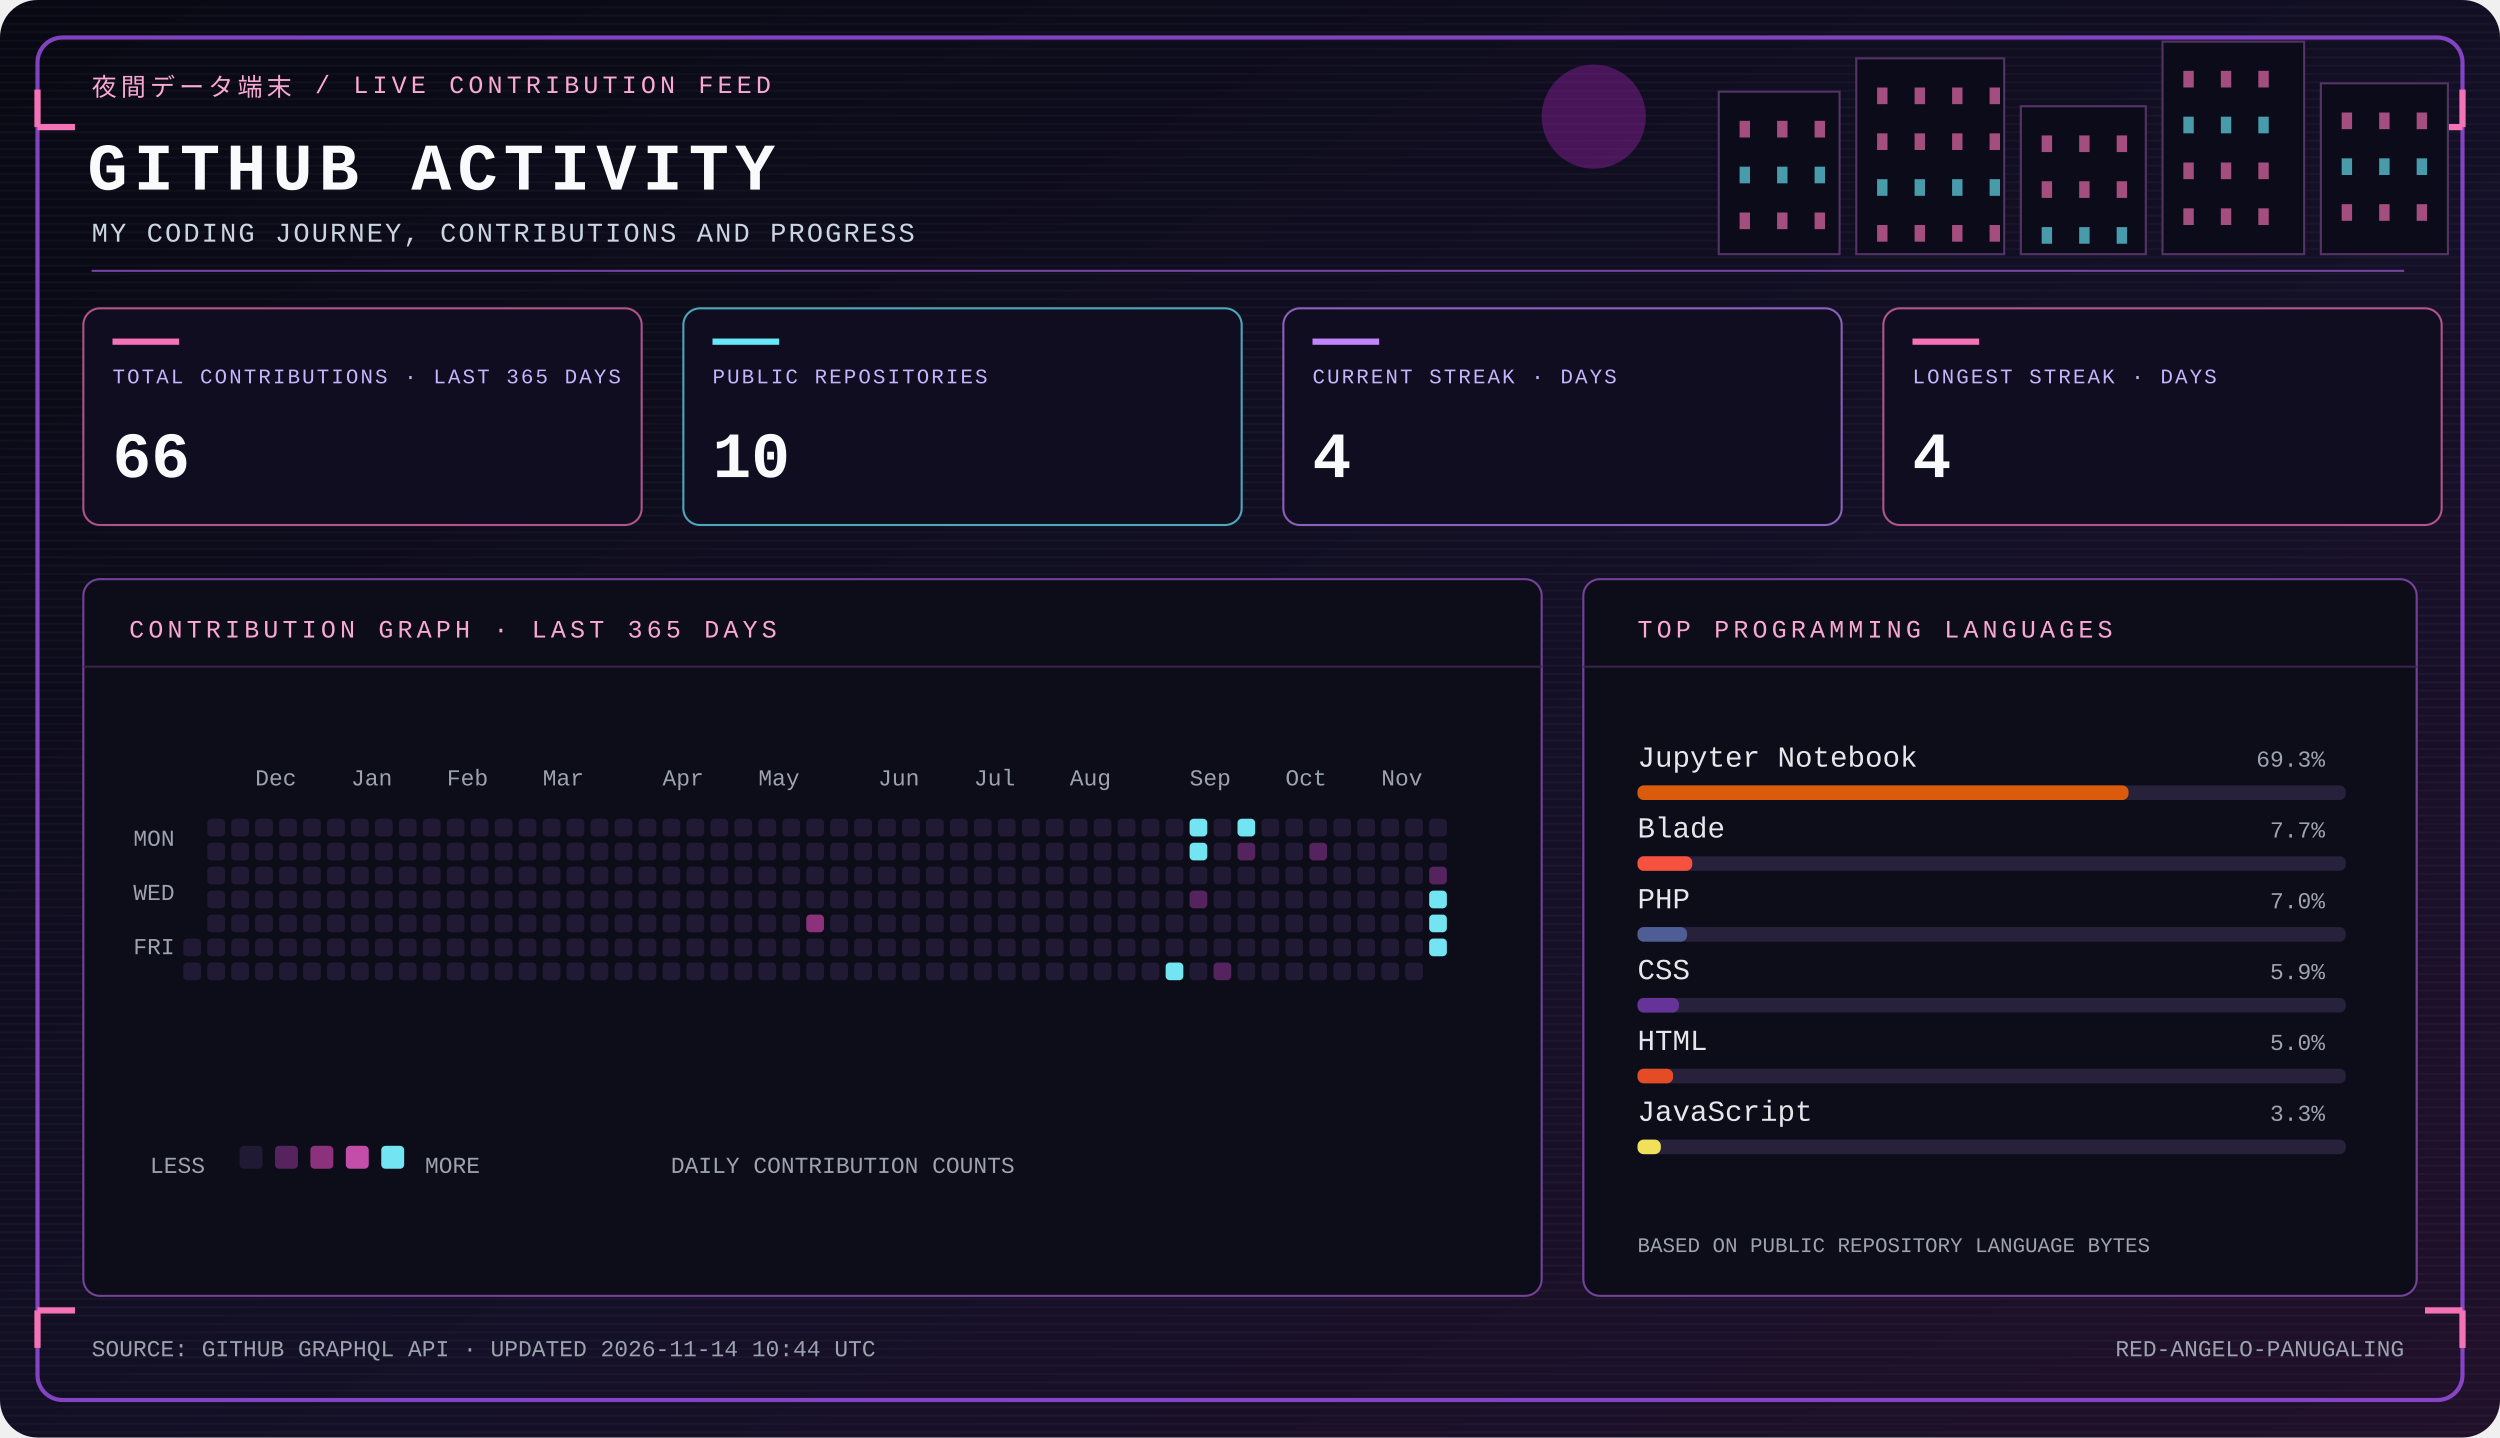
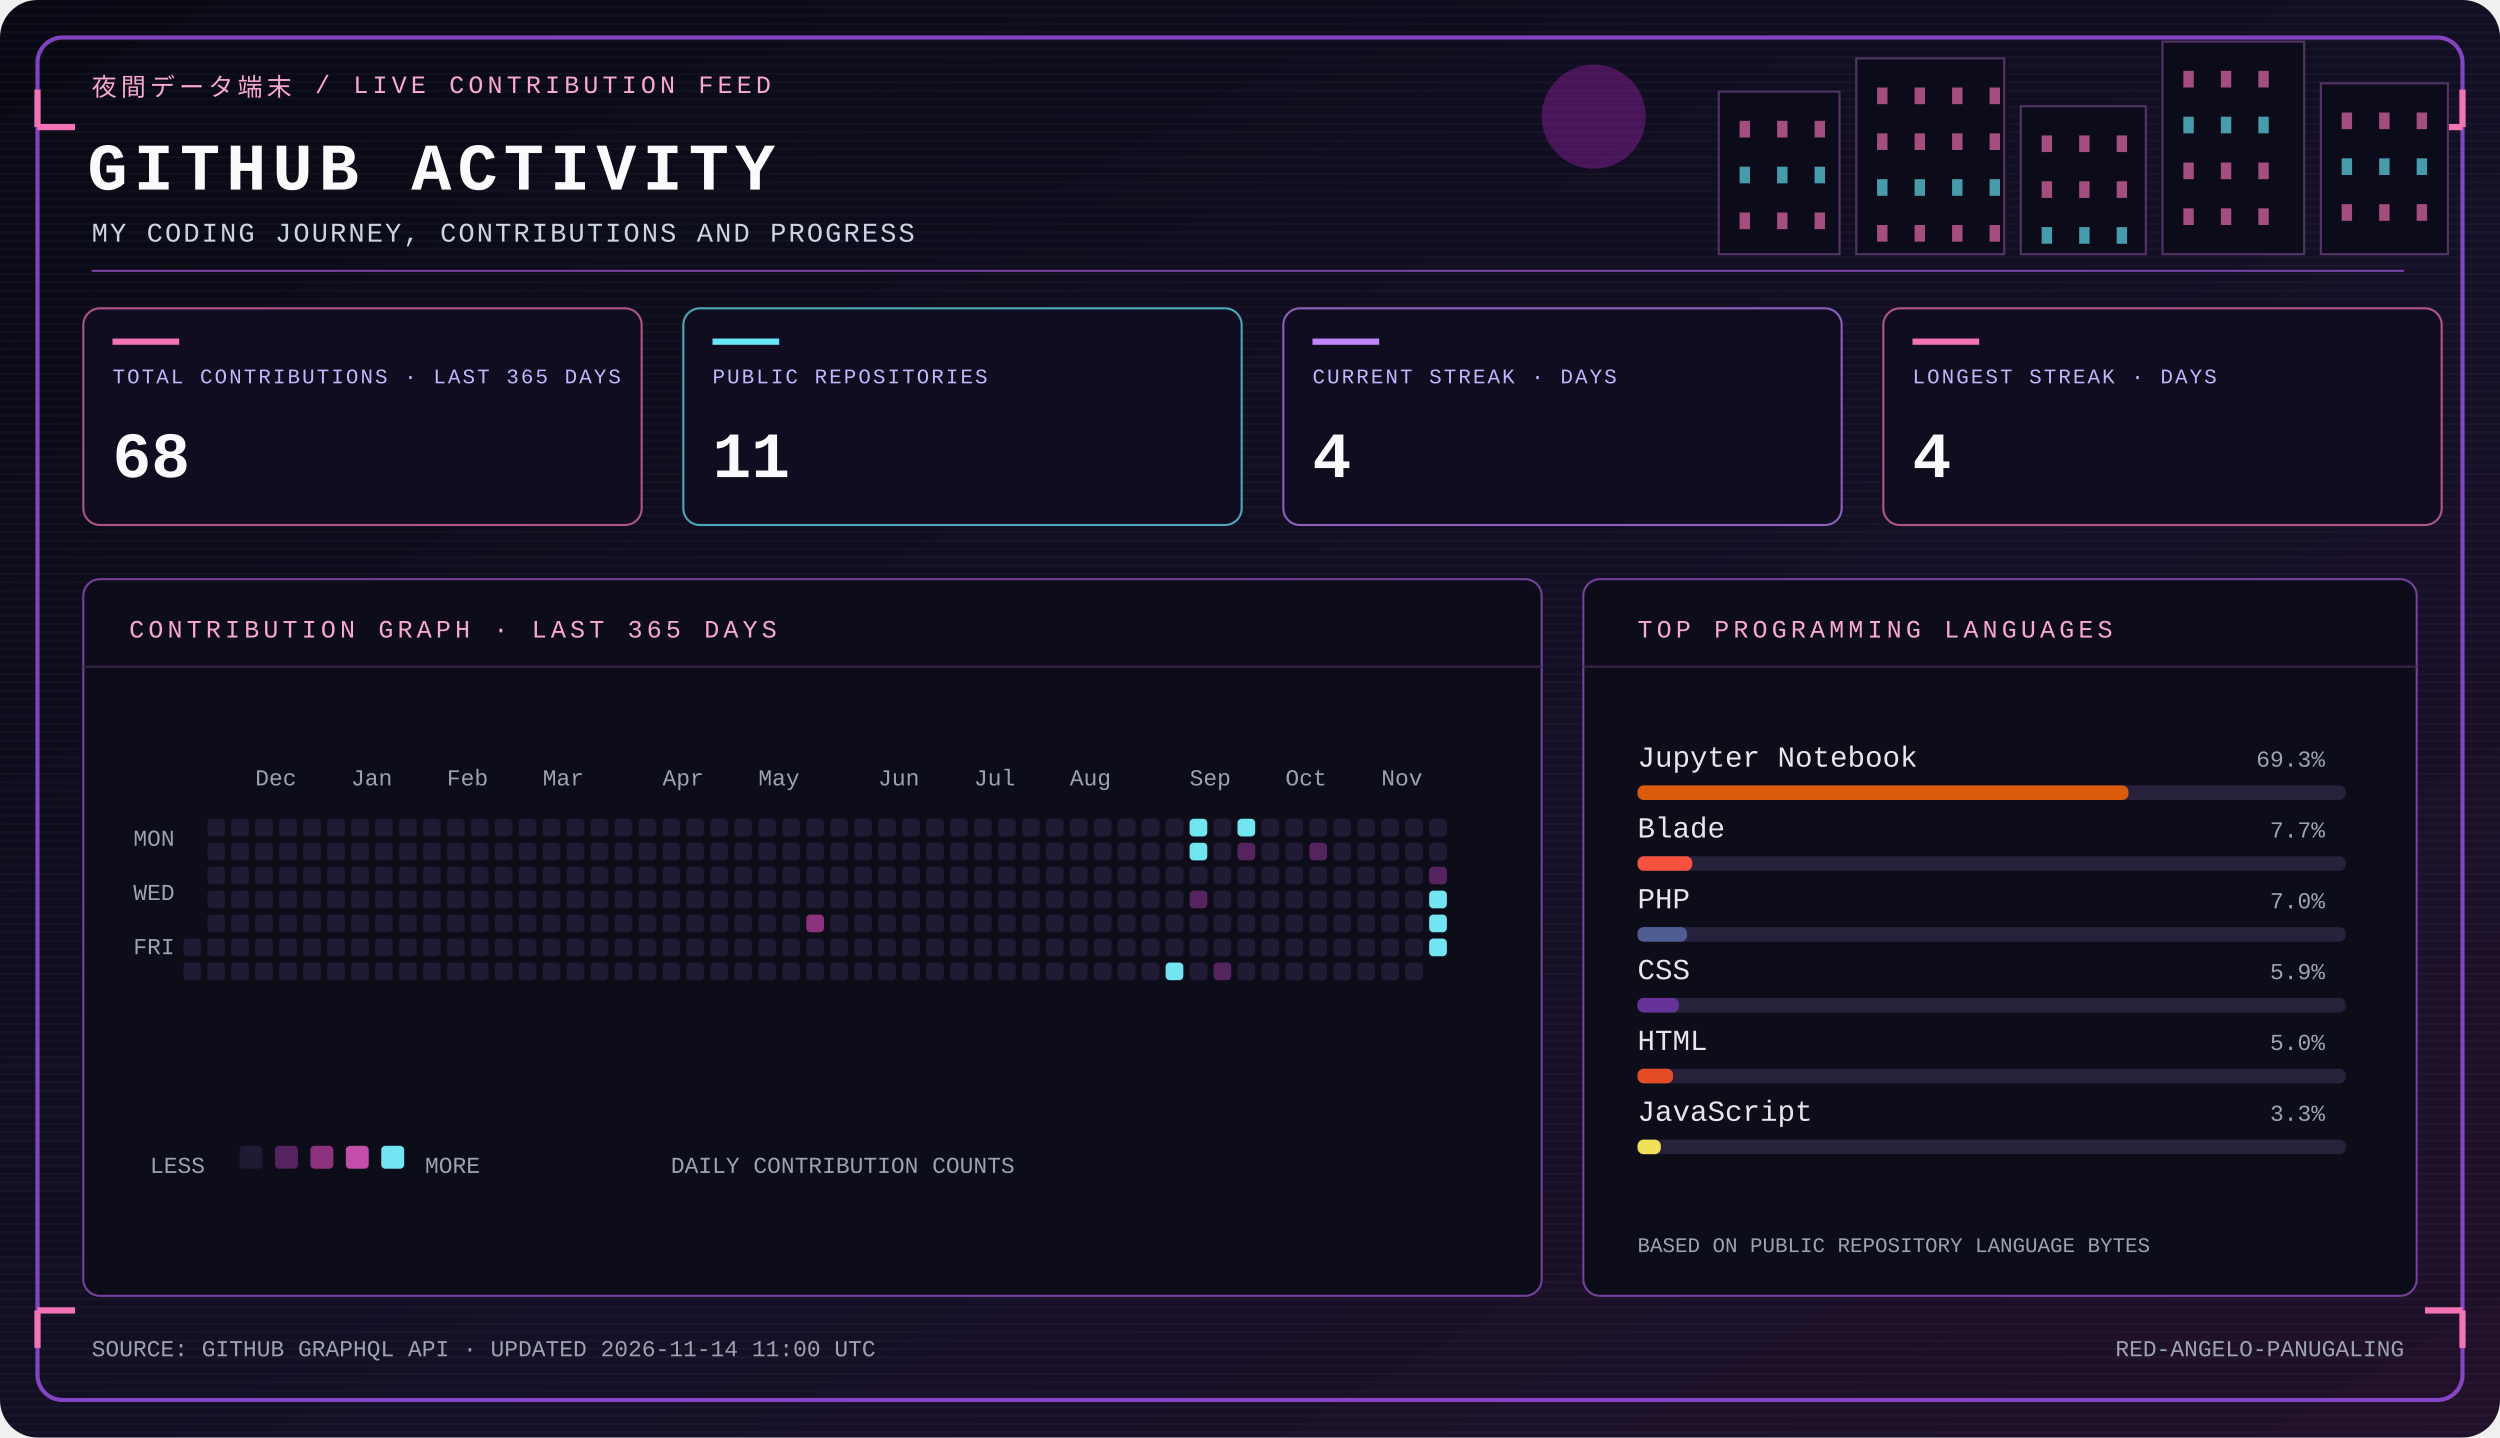
<svg xmlns="http://www.w3.org/2000/svg" width="1200" height="690" viewBox="0 0 1200 690" role="img" aria-labelledby="panel-title panel-desc">
  <defs>
    <linearGradient id="bg" x1="0" y1="0" x2="1" y2="1">
      <stop stop-color="#080913" />
      <stop offset=".58" stop-color="#141027" />
      <stop offset="1" stop-color="#21102a" />
    </linearGradient>
    <pattern id="scanlines" width="4" height="4" patternUnits="userSpaceOnUse">
      <path d="M0 3.5h4" stroke="#fff" stroke-opacity=".025" />
    </pattern>
  </defs>
  <rect width="1200" height="690" rx="18" fill="url(#bg)" />
  <rect width="1200" height="690" rx="18" fill="url(#scanlines)" />
  <rect x="18" y="18" width="1164" height="654" rx="12" fill="none" stroke="#a855f7" stroke-opacity=".75" stroke-width="2" />
  <path d="M18 61h18M18 61V43m1164 18h-18m18 0V43M18 629h18m-18 0v18m1164-18h-18m18 0v18" stroke="#f472b6" stroke-width="3" />
  <circle cx="765" cy="56" r="25" fill="#c026d3" opacity=".32" />
  <rect x="825" y="44" width="58" height="78" fill="#0b0b19" stroke="#543366" />
  <rect x="835" y="58" width="5" height="8" fill="#f472b6" opacity=".65" />
  <rect x="835" y="80" width="5" height="8" fill="#67e8f9" opacity=".65" />
  <rect x="835" y="102" width="5" height="8" fill="#f472b6" opacity=".65" />
  <rect x="853" y="58" width="5" height="8" fill="#f472b6" opacity=".65" />
  <rect x="853" y="80" width="5" height="8" fill="#67e8f9" opacity=".65" />
  <rect x="853" y="102" width="5" height="8" fill="#f472b6" opacity=".65" />
  <rect x="871" y="58" width="5" height="8" fill="#f472b6" opacity=".65" />
  <rect x="871" y="80" width="5" height="8" fill="#67e8f9" opacity=".65" />
  <rect x="871" y="102" width="5" height="8" fill="#f472b6" opacity=".65" />
  <rect x="891" y="28" width="71" height="94" fill="#0b0b19" stroke="#543366" />
  <rect x="901" y="42" width="5" height="8" fill="#f472b6" opacity=".65" />
  <rect x="901" y="64" width="5" height="8" fill="#f472b6" opacity=".65" />
  <rect x="901" y="86" width="5" height="8" fill="#67e8f9" opacity=".65" />
  <rect x="901" y="108" width="5" height="8" fill="#f472b6" opacity=".65" />
  <rect x="919" y="42" width="5" height="8" fill="#f472b6" opacity=".65" />
  <rect x="919" y="64" width="5" height="8" fill="#f472b6" opacity=".65" />
  <rect x="919" y="86" width="5" height="8" fill="#67e8f9" opacity=".65" />
  <rect x="919" y="108" width="5" height="8" fill="#f472b6" opacity=".65" />
  <rect x="937" y="42" width="5" height="8" fill="#f472b6" opacity=".65" />
  <rect x="937" y="64" width="5" height="8" fill="#f472b6" opacity=".65" />
  <rect x="937" y="86" width="5" height="8" fill="#67e8f9" opacity=".65" />
  <rect x="937" y="108" width="5" height="8" fill="#f472b6" opacity=".65" />
  <rect x="955" y="42" width="5" height="8" fill="#f472b6" opacity=".65" />
  <rect x="955" y="64" width="5" height="8" fill="#f472b6" opacity=".65" />
  <rect x="955" y="86" width="5" height="8" fill="#67e8f9" opacity=".65" />
  <rect x="955" y="108" width="5" height="8" fill="#f472b6" opacity=".65" />
  <rect x="970" y="51" width="60" height="71" fill="#0b0b19" stroke="#543366" />
  <rect x="980" y="65" width="5" height="8" fill="#f472b6" opacity=".65" />
  <rect x="980" y="87" width="5" height="8" fill="#f472b6" opacity=".65" />
  <rect x="980" y="109" width="5" height="8" fill="#67e8f9" opacity=".65" />
  <rect x="998" y="65" width="5" height="8" fill="#f472b6" opacity=".65" />
  <rect x="998" y="87" width="5" height="8" fill="#f472b6" opacity=".65" />
  <rect x="998" y="109" width="5" height="8" fill="#67e8f9" opacity=".65" />
  <rect x="1016" y="65" width="5" height="8" fill="#f472b6" opacity=".65" />
  <rect x="1016" y="87" width="5" height="8" fill="#f472b6" opacity=".65" />
  <rect x="1016" y="109" width="5" height="8" fill="#67e8f9" opacity=".65" />
  <rect x="1038" y="20" width="68" height="102" fill="#0b0b19" stroke="#543366" />
  <rect x="1048" y="34" width="5" height="8" fill="#f472b6" opacity=".65" />
  <rect x="1048" y="56" width="5" height="8" fill="#67e8f9" opacity=".65" />
  <rect x="1048" y="78" width="5" height="8" fill="#f472b6" opacity=".65" />
  <rect x="1048" y="100" width="5" height="8" fill="#f472b6" opacity=".65" />
  <rect x="1066" y="34" width="5" height="8" fill="#f472b6" opacity=".65" />
  <rect x="1066" y="56" width="5" height="8" fill="#67e8f9" opacity=".65" />
  <rect x="1066" y="78" width="5" height="8" fill="#f472b6" opacity=".65" />
  <rect x="1066" y="100" width="5" height="8" fill="#f472b6" opacity=".65" />
  <rect x="1084" y="34" width="5" height="8" fill="#f472b6" opacity=".65" />
  <rect x="1084" y="56" width="5" height="8" fill="#67e8f9" opacity=".65" />
  <rect x="1084" y="78" width="5" height="8" fill="#f472b6" opacity=".65" />
  <rect x="1084" y="100" width="5" height="8" fill="#f472b6" opacity=".65" />
  <rect x="1114" y="40" width="61" height="82" fill="#0b0b19" stroke="#543366" />
  <rect x="1124" y="54" width="5" height="8" fill="#f472b6" opacity=".65" />
  <rect x="1124" y="76" width="5" height="8" fill="#67e8f9" opacity=".65" />
  <rect x="1124" y="98" width="5" height="8" fill="#f472b6" opacity=".65" />
  <rect x="1142" y="54" width="5" height="8" fill="#f472b6" opacity=".65" />
  <rect x="1142" y="76" width="5" height="8" fill="#67e8f9" opacity=".65" />
  <rect x="1142" y="98" width="5" height="8" fill="#f472b6" opacity=".65" />
  <rect x="1160" y="54" width="5" height="8" fill="#f472b6" opacity=".65" />
  <rect x="1160" y="76" width="5" height="8" fill="#67e8f9" opacity=".65" />
  <rect x="1160" y="98" width="5" height="8" fill="#f472b6" opacity=".65" />
  <text x="44" y="46" fill="#f9a8d4" font-family="Courier New,monospace" font-size="12" font-weight="400" letter-spacing="2">夜間データ端末  /  LIVE CONTRIBUTION FEED</text>
  <text x="42" y="91" fill="#f8fafc" font-family="Courier New,monospace" font-size="32" font-weight="700" letter-spacing="3">GITHUB ACTIVITY</text>
  <text x="44" y="116" fill="#cbd5e1" font-family="Courier New,monospace" font-size="13" font-weight="400" letter-spacing="1">MY CODING JOURNEY, CONTRIBUTIONS AND PROGRESS</text>
  <path d="M44 130h1110" stroke="#7642a1" stroke-width="1" />
  <g>
    <rect x="40" y="148" width="268" height="104" rx="8" fill="#100d20" stroke="#f472b6" stroke-opacity=".7" />
    <path d="M54 164h32" stroke="#f472b6" stroke-width="3" />
    <text x="54" y="184" fill="#c4b5fd" font-family="Courier New,monospace" font-size="10" font-weight="400" letter-spacing="1">TOTAL CONTRIBUTIONS · LAST 365 DAYS</text>
-     <text x="54" y="229" fill="#f8fafc" font-family="Courier New,monospace" font-size="31" font-weight="700" letter-spacing="0">66</text>
+     <text x="54" y="229" fill="#f8fafc" font-family="Courier New,monospace" font-size="31" font-weight="700" letter-spacing="0">68</text>
  </g>
  <g>
    <rect x="328" y="148" width="268" height="104" rx="8" fill="#100d20" stroke="#67e8f9" stroke-opacity=".7" />
    <path d="M342 164h32" stroke="#67e8f9" stroke-width="3" />
    <text x="342" y="184" fill="#c4b5fd" font-family="Courier New,monospace" font-size="10" font-weight="400" letter-spacing="1">PUBLIC REPOSITORIES</text>
-     <text x="342" y="229" fill="#f8fafc" font-family="Courier New,monospace" font-size="31" font-weight="700" letter-spacing="0">10</text>
+     <text x="342" y="229" fill="#f8fafc" font-family="Courier New,monospace" font-size="31" font-weight="700" letter-spacing="0">11</text>
  </g>
  <g>
    <rect x="616" y="148" width="268" height="104" rx="8" fill="#100d20" stroke="#c084fc" stroke-opacity=".7" />
    <path d="M630 164h32" stroke="#c084fc" stroke-width="3" />
    <text x="630" y="184" fill="#c4b5fd" font-family="Courier New,monospace" font-size="10" font-weight="400" letter-spacing="1">CURRENT STREAK · DAYS</text>
    <text x="630" y="229" fill="#f8fafc" font-family="Courier New,monospace" font-size="31" font-weight="700" letter-spacing="0">4</text>
  </g>
  <g>
    <rect x="904" y="148" width="268" height="104" rx="8" fill="#100d20" stroke="#f472b6" stroke-opacity=".7" />
    <path d="M918 164h32" stroke="#f472b6" stroke-width="3" />
    <text x="918" y="184" fill="#c4b5fd" font-family="Courier New,monospace" font-size="10" font-weight="400" letter-spacing="1">LONGEST STREAK · DAYS</text>
    <text x="918" y="229" fill="#f8fafc" font-family="Courier New,monospace" font-size="31" font-weight="700" letter-spacing="0">4</text>
  </g>
  <g>
    <rect x="40" y="278" width="700" height="344" rx="8" fill="#0d0c19" stroke="#74429a" />
    <path d="M40 320h700" stroke="#382448" />
    <text x="62" y="306" fill="#f9a8d4" font-family="Courier New,monospace" font-size="12" font-weight="400" letter-spacing="2">CONTRIBUTION GRAPH · LAST 365 DAYS</text>
    <text x="64" y="406" fill="#9ca3af" font-family="Courier New,monospace" font-size="11" font-weight="400" letter-spacing="0">MON</text>
    <text x="64" y="432" fill="#9ca3af" font-family="Courier New,monospace" font-size="11" font-weight="400" letter-spacing="0">WED</text>
    <text x="64" y="458" fill="#9ca3af" font-family="Courier New,monospace" font-size="11" font-weight="400" letter-spacing="0">FRI</text>
    <rect x="88.0" y="450.5" width="8.5" height="8.5" rx="2" fill="#211a35" />
    <rect x="88.0" y="462.0" width="8.5" height="8.5" rx="2" fill="#211a35" />
    <rect x="99.5" y="393.0" width="8.5" height="8.5" rx="2" fill="#211a35" />
    <rect x="99.5" y="404.5" width="8.5" height="8.5" rx="2" fill="#211a35" />
    <rect x="99.5" y="416.0" width="8.5" height="8.5" rx="2" fill="#211a35" />
    <rect x="99.5" y="427.5" width="8.5" height="8.5" rx="2" fill="#211a35" />
    <rect x="99.5" y="439.0" width="8.5" height="8.5" rx="2" fill="#211a35" />
    <rect x="99.5" y="450.5" width="8.5" height="8.5" rx="2" fill="#211a35" />
    <rect x="99.5" y="462.0" width="8.5" height="8.5" rx="2" fill="#211a35" />
    <rect x="111.0" y="393.0" width="8.5" height="8.5" rx="2" fill="#211a35" />
    <rect x="111.0" y="404.5" width="8.5" height="8.5" rx="2" fill="#211a35" />
    <rect x="111.0" y="416.0" width="8.5" height="8.5" rx="2" fill="#211a35" />
    <rect x="111.0" y="427.5" width="8.5" height="8.5" rx="2" fill="#211a35" />
    <rect x="111.0" y="439.0" width="8.5" height="8.5" rx="2" fill="#211a35" />
    <rect x="111.0" y="450.5" width="8.5" height="8.5" rx="2" fill="#211a35" />
    <rect x="111.0" y="462.0" width="8.5" height="8.5" rx="2" fill="#211a35" />
    <rect x="122.5" y="393.0" width="8.5" height="8.5" rx="2" fill="#211a35" />
    <rect x="122.5" y="404.5" width="8.5" height="8.5" rx="2" fill="#211a35" />
    <rect x="122.5" y="416.0" width="8.5" height="8.5" rx="2" fill="#211a35" />
    <rect x="122.5" y="427.5" width="8.5" height="8.5" rx="2" fill="#211a35" />
    <rect x="122.5" y="439.0" width="8.5" height="8.5" rx="2" fill="#211a35" />
    <rect x="122.5" y="450.5" width="8.5" height="8.5" rx="2" fill="#211a35" />
    <rect x="122.5" y="462.0" width="8.5" height="8.5" rx="2" fill="#211a35" />
    <rect x="134.0" y="393.0" width="8.5" height="8.5" rx="2" fill="#211a35" />
    <rect x="134.0" y="404.5" width="8.5" height="8.5" rx="2" fill="#211a35" />
    <rect x="134.0" y="416.0" width="8.5" height="8.5" rx="2" fill="#211a35" />
    <rect x="134.0" y="427.5" width="8.5" height="8.5" rx="2" fill="#211a35" />
    <rect x="134.0" y="439.0" width="8.5" height="8.5" rx="2" fill="#211a35" />
    <rect x="134.0" y="450.5" width="8.5" height="8.5" rx="2" fill="#211a35" />
    <rect x="134.0" y="462.0" width="8.5" height="8.5" rx="2" fill="#211a35" />
    <rect x="145.5" y="393.0" width="8.5" height="8.5" rx="2" fill="#211a35" />
    <rect x="145.5" y="404.5" width="8.5" height="8.5" rx="2" fill="#211a35" />
    <rect x="145.5" y="416.0" width="8.5" height="8.5" rx="2" fill="#211a35" />
    <rect x="145.5" y="427.5" width="8.5" height="8.5" rx="2" fill="#211a35" />
    <rect x="145.5" y="439.0" width="8.5" height="8.5" rx="2" fill="#211a35" />
    <rect x="145.5" y="450.5" width="8.5" height="8.5" rx="2" fill="#211a35" />
    <rect x="145.5" y="462.0" width="8.5" height="8.5" rx="2" fill="#211a35" />
    <rect x="157.0" y="393.0" width="8.5" height="8.5" rx="2" fill="#211a35" />
    <rect x="157.0" y="404.5" width="8.5" height="8.5" rx="2" fill="#211a35" />
    <rect x="157.0" y="416.0" width="8.5" height="8.5" rx="2" fill="#211a35" />
    <rect x="157.0" y="427.5" width="8.5" height="8.5" rx="2" fill="#211a35" />
    <rect x="157.0" y="439.0" width="8.5" height="8.5" rx="2" fill="#211a35" />
    <rect x="157.0" y="450.5" width="8.5" height="8.5" rx="2" fill="#211a35" />
    <rect x="157.0" y="462.0" width="8.5" height="8.5" rx="2" fill="#211a35" />
    <rect x="168.5" y="393.0" width="8.5" height="8.5" rx="2" fill="#211a35" />
    <rect x="168.5" y="404.5" width="8.5" height="8.5" rx="2" fill="#211a35" />
    <rect x="168.5" y="416.0" width="8.5" height="8.5" rx="2" fill="#211a35" />
    <rect x="168.5" y="427.5" width="8.5" height="8.5" rx="2" fill="#211a35" />
    <rect x="168.5" y="439.0" width="8.5" height="8.5" rx="2" fill="#211a35" />
    <rect x="168.5" y="450.5" width="8.5" height="8.5" rx="2" fill="#211a35" />
    <rect x="168.5" y="462.0" width="8.5" height="8.5" rx="2" fill="#211a35" />
    <rect x="180.0" y="393.0" width="8.5" height="8.5" rx="2" fill="#211a35" />
    <rect x="180.0" y="404.5" width="8.5" height="8.5" rx="2" fill="#211a35" />
    <rect x="180.0" y="416.0" width="8.5" height="8.5" rx="2" fill="#211a35" />
    <rect x="180.0" y="427.5" width="8.5" height="8.5" rx="2" fill="#211a35" />
    <rect x="180.0" y="439.0" width="8.5" height="8.5" rx="2" fill="#211a35" />
    <rect x="180.0" y="450.5" width="8.5" height="8.5" rx="2" fill="#211a35" />
    <rect x="180.0" y="462.0" width="8.5" height="8.5" rx="2" fill="#211a35" />
    <rect x="191.5" y="393.0" width="8.5" height="8.5" rx="2" fill="#211a35" />
    <rect x="191.5" y="404.5" width="8.5" height="8.5" rx="2" fill="#211a35" />
    <rect x="191.5" y="416.0" width="8.5" height="8.5" rx="2" fill="#211a35" />
    <rect x="191.5" y="427.5" width="8.5" height="8.5" rx="2" fill="#211a35" />
    <rect x="191.5" y="439.0" width="8.5" height="8.5" rx="2" fill="#211a35" />
    <rect x="191.5" y="450.5" width="8.5" height="8.5" rx="2" fill="#211a35" />
    <rect x="191.5" y="462.0" width="8.5" height="8.5" rx="2" fill="#211a35" />
    <rect x="203.0" y="393.0" width="8.5" height="8.5" rx="2" fill="#211a35" />
    <rect x="203.0" y="404.5" width="8.5" height="8.5" rx="2" fill="#211a35" />
    <rect x="203.0" y="416.0" width="8.5" height="8.5" rx="2" fill="#211a35" />
    <rect x="203.0" y="427.5" width="8.5" height="8.5" rx="2" fill="#211a35" />
    <rect x="203.0" y="439.0" width="8.5" height="8.5" rx="2" fill="#211a35" />
    <rect x="203.0" y="450.5" width="8.5" height="8.5" rx="2" fill="#211a35" />
    <rect x="203.0" y="462.0" width="8.5" height="8.5" rx="2" fill="#211a35" />
    <rect x="214.5" y="393.0" width="8.5" height="8.5" rx="2" fill="#211a35" />
    <rect x="214.5" y="404.5" width="8.5" height="8.5" rx="2" fill="#211a35" />
    <rect x="214.5" y="416.0" width="8.5" height="8.5" rx="2" fill="#211a35" />
    <rect x="214.5" y="427.5" width="8.5" height="8.5" rx="2" fill="#211a35" />
    <rect x="214.5" y="439.0" width="8.5" height="8.5" rx="2" fill="#211a35" />
    <rect x="214.5" y="450.5" width="8.5" height="8.5" rx="2" fill="#211a35" />
    <rect x="214.5" y="462.0" width="8.5" height="8.5" rx="2" fill="#211a35" />
    <rect x="226.0" y="393.0" width="8.5" height="8.5" rx="2" fill="#211a35" />
    <rect x="226.0" y="404.5" width="8.5" height="8.5" rx="2" fill="#211a35" />
    <rect x="226.0" y="416.0" width="8.5" height="8.5" rx="2" fill="#211a35" />
    <rect x="226.0" y="427.5" width="8.5" height="8.5" rx="2" fill="#211a35" />
    <rect x="226.0" y="439.0" width="8.5" height="8.5" rx="2" fill="#211a35" />
    <rect x="226.0" y="450.5" width="8.5" height="8.5" rx="2" fill="#211a35" />
    <rect x="226.0" y="462.0" width="8.5" height="8.5" rx="2" fill="#211a35" />
    <rect x="237.5" y="393.0" width="8.5" height="8.5" rx="2" fill="#211a35" />
    <rect x="237.5" y="404.5" width="8.5" height="8.5" rx="2" fill="#211a35" />
    <rect x="237.5" y="416.0" width="8.5" height="8.5" rx="2" fill="#211a35" />
    <rect x="237.5" y="427.5" width="8.5" height="8.5" rx="2" fill="#211a35" />
    <rect x="237.5" y="439.0" width="8.5" height="8.5" rx="2" fill="#211a35" />
    <rect x="237.5" y="450.5" width="8.5" height="8.5" rx="2" fill="#211a35" />
    <rect x="237.5" y="462.0" width="8.5" height="8.5" rx="2" fill="#211a35" />
    <rect x="249.0" y="393.0" width="8.5" height="8.5" rx="2" fill="#211a35" />
    <rect x="249.0" y="404.5" width="8.5" height="8.5" rx="2" fill="#211a35" />
    <rect x="249.0" y="416.0" width="8.5" height="8.5" rx="2" fill="#211a35" />
    <rect x="249.0" y="427.5" width="8.5" height="8.5" rx="2" fill="#211a35" />
    <rect x="249.0" y="439.0" width="8.5" height="8.5" rx="2" fill="#211a35" />
    <rect x="249.0" y="450.5" width="8.5" height="8.5" rx="2" fill="#211a35" />
    <rect x="249.0" y="462.0" width="8.5" height="8.5" rx="2" fill="#211a35" />
    <rect x="260.5" y="393.0" width="8.5" height="8.5" rx="2" fill="#211a35" />
    <rect x="260.5" y="404.5" width="8.5" height="8.5" rx="2" fill="#211a35" />
    <rect x="260.5" y="416.0" width="8.5" height="8.5" rx="2" fill="#211a35" />
    <rect x="260.5" y="427.5" width="8.5" height="8.5" rx="2" fill="#211a35" />
    <rect x="260.5" y="439.0" width="8.5" height="8.5" rx="2" fill="#211a35" />
    <rect x="260.5" y="450.5" width="8.5" height="8.5" rx="2" fill="#211a35" />
    <rect x="260.5" y="462.0" width="8.5" height="8.5" rx="2" fill="#211a35" />
    <rect x="272.0" y="393.0" width="8.5" height="8.5" rx="2" fill="#211a35" />
    <rect x="272.0" y="404.5" width="8.5" height="8.5" rx="2" fill="#211a35" />
    <rect x="272.0" y="416.0" width="8.5" height="8.5" rx="2" fill="#211a35" />
    <rect x="272.0" y="427.5" width="8.5" height="8.5" rx="2" fill="#211a35" />
    <rect x="272.0" y="439.0" width="8.5" height="8.5" rx="2" fill="#211a35" />
    <rect x="272.0" y="450.5" width="8.5" height="8.5" rx="2" fill="#211a35" />
    <rect x="272.0" y="462.0" width="8.5" height="8.5" rx="2" fill="#211a35" />
    <rect x="283.5" y="393.0" width="8.5" height="8.5" rx="2" fill="#211a35" />
    <rect x="283.5" y="404.5" width="8.5" height="8.5" rx="2" fill="#211a35" />
    <rect x="283.5" y="416.0" width="8.5" height="8.5" rx="2" fill="#211a35" />
    <rect x="283.5" y="427.5" width="8.5" height="8.5" rx="2" fill="#211a35" />
    <rect x="283.5" y="439.0" width="8.5" height="8.5" rx="2" fill="#211a35" />
    <rect x="283.5" y="450.5" width="8.5" height="8.5" rx="2" fill="#211a35" />
    <rect x="283.5" y="462.0" width="8.5" height="8.5" rx="2" fill="#211a35" />
    <rect x="295.0" y="393.0" width="8.5" height="8.5" rx="2" fill="#211a35" />
    <rect x="295.0" y="404.5" width="8.5" height="8.5" rx="2" fill="#211a35" />
    <rect x="295.0" y="416.0" width="8.5" height="8.5" rx="2" fill="#211a35" />
    <rect x="295.0" y="427.5" width="8.5" height="8.5" rx="2" fill="#211a35" />
    <rect x="295.0" y="439.0" width="8.5" height="8.5" rx="2" fill="#211a35" />
    <rect x="295.0" y="450.5" width="8.5" height="8.5" rx="2" fill="#211a35" />
    <rect x="295.0" y="462.0" width="8.5" height="8.5" rx="2" fill="#211a35" />
    <rect x="306.5" y="393.0" width="8.5" height="8.5" rx="2" fill="#211a35" />
    <rect x="306.5" y="404.5" width="8.5" height="8.5" rx="2" fill="#211a35" />
    <rect x="306.5" y="416.0" width="8.5" height="8.5" rx="2" fill="#211a35" />
    <rect x="306.5" y="427.5" width="8.5" height="8.5" rx="2" fill="#211a35" />
    <rect x="306.5" y="439.0" width="8.5" height="8.5" rx="2" fill="#211a35" />
    <rect x="306.5" y="450.5" width="8.5" height="8.5" rx="2" fill="#211a35" />
    <rect x="306.5" y="462.0" width="8.5" height="8.5" rx="2" fill="#211a35" />
    <rect x="318.0" y="393.0" width="8.5" height="8.5" rx="2" fill="#211a35" />
    <rect x="318.0" y="404.5" width="8.5" height="8.5" rx="2" fill="#211a35" />
    <rect x="318.0" y="416.0" width="8.5" height="8.5" rx="2" fill="#211a35" />
    <rect x="318.0" y="427.5" width="8.5" height="8.5" rx="2" fill="#211a35" />
    <rect x="318.0" y="439.0" width="8.5" height="8.5" rx="2" fill="#211a35" />
    <rect x="318.0" y="450.5" width="8.5" height="8.5" rx="2" fill="#211a35" />
    <rect x="318.0" y="462.0" width="8.5" height="8.5" rx="2" fill="#211a35" />
    <rect x="329.5" y="393.0" width="8.5" height="8.5" rx="2" fill="#211a35" />
    <rect x="329.5" y="404.5" width="8.5" height="8.5" rx="2" fill="#211a35" />
    <rect x="329.5" y="416.0" width="8.5" height="8.5" rx="2" fill="#211a35" />
    <rect x="329.5" y="427.5" width="8.5" height="8.5" rx="2" fill="#211a35" />
    <rect x="329.5" y="439.0" width="8.5" height="8.5" rx="2" fill="#211a35" />
    <rect x="329.5" y="450.5" width="8.5" height="8.5" rx="2" fill="#211a35" />
    <rect x="329.5" y="462.0" width="8.5" height="8.5" rx="2" fill="#211a35" />
    <rect x="341.0" y="393.0" width="8.5" height="8.5" rx="2" fill="#211a35" />
    <rect x="341.0" y="404.5" width="8.5" height="8.5" rx="2" fill="#211a35" />
    <rect x="341.0" y="416.0" width="8.5" height="8.5" rx="2" fill="#211a35" />
    <rect x="341.0" y="427.5" width="8.5" height="8.5" rx="2" fill="#211a35" />
    <rect x="341.0" y="439.0" width="8.5" height="8.5" rx="2" fill="#211a35" />
    <rect x="341.0" y="450.5" width="8.5" height="8.5" rx="2" fill="#211a35" />
    <rect x="341.0" y="462.0" width="8.5" height="8.5" rx="2" fill="#211a35" />
    <rect x="352.5" y="393.0" width="8.5" height="8.5" rx="2" fill="#211a35" />
    <rect x="352.5" y="404.5" width="8.5" height="8.5" rx="2" fill="#211a35" />
    <rect x="352.5" y="416.0" width="8.5" height="8.5" rx="2" fill="#211a35" />
    <rect x="352.5" y="427.5" width="8.5" height="8.5" rx="2" fill="#211a35" />
    <rect x="352.5" y="439.0" width="8.5" height="8.5" rx="2" fill="#211a35" />
    <rect x="352.5" y="450.5" width="8.5" height="8.5" rx="2" fill="#211a35" />
    <rect x="352.5" y="462.0" width="8.5" height="8.5" rx="2" fill="#211a35" />
    <rect x="364.0" y="393.0" width="8.5" height="8.5" rx="2" fill="#211a35" />
    <rect x="364.0" y="404.5" width="8.5" height="8.5" rx="2" fill="#211a35" />
    <rect x="364.0" y="416.0" width="8.5" height="8.5" rx="2" fill="#211a35" />
    <rect x="364.0" y="427.5" width="8.5" height="8.5" rx="2" fill="#211a35" />
    <rect x="364.0" y="439.0" width="8.5" height="8.5" rx="2" fill="#211a35" />
    <rect x="364.0" y="450.5" width="8.5" height="8.5" rx="2" fill="#211a35" />
    <rect x="364.0" y="462.0" width="8.5" height="8.5" rx="2" fill="#211a35" />
    <rect x="375.5" y="393.0" width="8.5" height="8.5" rx="2" fill="#211a35" />
    <rect x="375.5" y="404.5" width="8.5" height="8.5" rx="2" fill="#211a35" />
    <rect x="375.5" y="416.0" width="8.5" height="8.5" rx="2" fill="#211a35" />
    <rect x="375.5" y="427.5" width="8.5" height="8.5" rx="2" fill="#211a35" />
    <rect x="375.5" y="439.0" width="8.5" height="8.5" rx="2" fill="#211a35" />
    <rect x="375.5" y="450.5" width="8.5" height="8.5" rx="2" fill="#211a35" />
    <rect x="375.5" y="462.0" width="8.5" height="8.5" rx="2" fill="#211a35" />
    <rect x="387.0" y="393.0" width="8.5" height="8.5" rx="2" fill="#211a35" />
    <rect x="387.0" y="404.5" width="8.5" height="8.5" rx="2" fill="#211a35" />
    <rect x="387.0" y="416.0" width="8.5" height="8.5" rx="2" fill="#211a35" />
    <rect x="387.0" y="427.5" width="8.5" height="8.5" rx="2" fill="#211a35" />
    <rect x="387.0" y="439.0" width="8.5" height="8.5" rx="2" fill="#8c327c" />
    <rect x="387.0" y="450.5" width="8.5" height="8.5" rx="2" fill="#211a35" />
    <rect x="387.0" y="462.0" width="8.5" height="8.5" rx="2" fill="#211a35" />
    <rect x="398.5" y="393.0" width="8.5" height="8.5" rx="2" fill="#211a35" />
    <rect x="398.5" y="404.5" width="8.5" height="8.5" rx="2" fill="#211a35" />
    <rect x="398.5" y="416.0" width="8.5" height="8.5" rx="2" fill="#211a35" />
    <rect x="398.5" y="427.5" width="8.5" height="8.5" rx="2" fill="#211a35" />
    <rect x="398.5" y="439.0" width="8.5" height="8.5" rx="2" fill="#211a35" />
    <rect x="398.5" y="450.5" width="8.5" height="8.5" rx="2" fill="#211a35" />
    <rect x="398.5" y="462.0" width="8.5" height="8.5" rx="2" fill="#211a35" />
    <rect x="410.0" y="393.0" width="8.5" height="8.5" rx="2" fill="#211a35" />
    <rect x="410.0" y="404.5" width="8.5" height="8.5" rx="2" fill="#211a35" />
    <rect x="410.0" y="416.0" width="8.5" height="8.5" rx="2" fill="#211a35" />
    <rect x="410.0" y="427.5" width="8.5" height="8.5" rx="2" fill="#211a35" />
    <rect x="410.0" y="439.0" width="8.5" height="8.5" rx="2" fill="#211a35" />
    <rect x="410.0" y="450.5" width="8.5" height="8.5" rx="2" fill="#211a35" />
    <rect x="410.0" y="462.0" width="8.5" height="8.5" rx="2" fill="#211a35" />
    <rect x="421.5" y="393.0" width="8.5" height="8.5" rx="2" fill="#211a35" />
    <rect x="421.5" y="404.5" width="8.5" height="8.5" rx="2" fill="#211a35" />
    <rect x="421.5" y="416.0" width="8.5" height="8.5" rx="2" fill="#211a35" />
    <rect x="421.5" y="427.5" width="8.5" height="8.5" rx="2" fill="#211a35" />
    <rect x="421.5" y="439.0" width="8.5" height="8.5" rx="2" fill="#211a35" />
    <rect x="421.5" y="450.5" width="8.5" height="8.5" rx="2" fill="#211a35" />
    <rect x="421.5" y="462.0" width="8.5" height="8.5" rx="2" fill="#211a35" />
    <rect x="433.0" y="393.0" width="8.5" height="8.5" rx="2" fill="#211a35" />
    <rect x="433.0" y="404.5" width="8.5" height="8.5" rx="2" fill="#211a35" />
    <rect x="433.0" y="416.0" width="8.5" height="8.5" rx="2" fill="#211a35" />
    <rect x="433.0" y="427.5" width="8.5" height="8.5" rx="2" fill="#211a35" />
    <rect x="433.0" y="439.0" width="8.5" height="8.5" rx="2" fill="#211a35" />
    <rect x="433.0" y="450.5" width="8.5" height="8.5" rx="2" fill="#211a35" />
    <rect x="433.0" y="462.0" width="8.5" height="8.5" rx="2" fill="#211a35" />
    <rect x="444.5" y="393.0" width="8.5" height="8.5" rx="2" fill="#211a35" />
    <rect x="444.5" y="404.5" width="8.5" height="8.5" rx="2" fill="#211a35" />
    <rect x="444.5" y="416.0" width="8.5" height="8.5" rx="2" fill="#211a35" />
    <rect x="444.5" y="427.5" width="8.5" height="8.5" rx="2" fill="#211a35" />
    <rect x="444.5" y="439.0" width="8.5" height="8.5" rx="2" fill="#211a35" />
    <rect x="444.5" y="450.5" width="8.5" height="8.5" rx="2" fill="#211a35" />
    <rect x="444.5" y="462.0" width="8.5" height="8.5" rx="2" fill="#211a35" />
    <rect x="456.0" y="393.0" width="8.5" height="8.5" rx="2" fill="#211a35" />
    <rect x="456.0" y="404.5" width="8.5" height="8.5" rx="2" fill="#211a35" />
    <rect x="456.0" y="416.0" width="8.5" height="8.5" rx="2" fill="#211a35" />
    <rect x="456.0" y="427.5" width="8.5" height="8.5" rx="2" fill="#211a35" />
    <rect x="456.0" y="439.0" width="8.5" height="8.5" rx="2" fill="#211a35" />
    <rect x="456.0" y="450.5" width="8.5" height="8.5" rx="2" fill="#211a35" />
    <rect x="456.0" y="462.0" width="8.5" height="8.5" rx="2" fill="#211a35" />
    <rect x="467.5" y="393.0" width="8.5" height="8.5" rx="2" fill="#211a35" />
    <rect x="467.5" y="404.5" width="8.5" height="8.5" rx="2" fill="#211a35" />
    <rect x="467.5" y="416.0" width="8.5" height="8.5" rx="2" fill="#211a35" />
    <rect x="467.5" y="427.5" width="8.5" height="8.5" rx="2" fill="#211a35" />
    <rect x="467.5" y="439.0" width="8.5" height="8.5" rx="2" fill="#211a35" />
    <rect x="467.5" y="450.5" width="8.5" height="8.5" rx="2" fill="#211a35" />
    <rect x="467.5" y="462.0" width="8.5" height="8.5" rx="2" fill="#211a35" />
    <rect x="479.0" y="393.0" width="8.5" height="8.5" rx="2" fill="#211a35" />
    <rect x="479.0" y="404.5" width="8.5" height="8.5" rx="2" fill="#211a35" />
    <rect x="479.0" y="416.0" width="8.5" height="8.5" rx="2" fill="#211a35" />
    <rect x="479.0" y="427.5" width="8.5" height="8.5" rx="2" fill="#211a35" />
    <rect x="479.0" y="439.0" width="8.5" height="8.5" rx="2" fill="#211a35" />
    <rect x="479.0" y="450.5" width="8.5" height="8.5" rx="2" fill="#211a35" />
    <rect x="479.0" y="462.0" width="8.5" height="8.5" rx="2" fill="#211a35" />
    <rect x="490.5" y="393.0" width="8.5" height="8.5" rx="2" fill="#211a35" />
    <rect x="490.5" y="404.5" width="8.5" height="8.5" rx="2" fill="#211a35" />
    <rect x="490.5" y="416.0" width="8.5" height="8.5" rx="2" fill="#211a35" />
    <rect x="490.5" y="427.5" width="8.5" height="8.5" rx="2" fill="#211a35" />
    <rect x="490.5" y="439.0" width="8.5" height="8.5" rx="2" fill="#211a35" />
    <rect x="490.5" y="450.5" width="8.5" height="8.5" rx="2" fill="#211a35" />
    <rect x="490.5" y="462.0" width="8.5" height="8.5" rx="2" fill="#211a35" />
    <rect x="502.0" y="393.0" width="8.5" height="8.5" rx="2" fill="#211a35" />
    <rect x="502.0" y="404.5" width="8.5" height="8.5" rx="2" fill="#211a35" />
    <rect x="502.0" y="416.0" width="8.5" height="8.5" rx="2" fill="#211a35" />
    <rect x="502.0" y="427.5" width="8.5" height="8.5" rx="2" fill="#211a35" />
    <rect x="502.0" y="439.0" width="8.5" height="8.5" rx="2" fill="#211a35" />
    <rect x="502.0" y="450.5" width="8.5" height="8.5" rx="2" fill="#211a35" />
    <rect x="502.0" y="462.0" width="8.5" height="8.5" rx="2" fill="#211a35" />
    <rect x="513.5" y="393.0" width="8.5" height="8.5" rx="2" fill="#211a35" />
    <rect x="513.5" y="404.5" width="8.5" height="8.5" rx="2" fill="#211a35" />
    <rect x="513.5" y="416.0" width="8.5" height="8.5" rx="2" fill="#211a35" />
    <rect x="513.5" y="427.5" width="8.5" height="8.5" rx="2" fill="#211a35" />
    <rect x="513.5" y="439.0" width="8.5" height="8.5" rx="2" fill="#211a35" />
    <rect x="513.5" y="450.5" width="8.5" height="8.5" rx="2" fill="#211a35" />
    <rect x="513.5" y="462.0" width="8.5" height="8.5" rx="2" fill="#211a35" />
    <rect x="525.0" y="393.0" width="8.5" height="8.5" rx="2" fill="#211a35" />
    <rect x="525.0" y="404.5" width="8.5" height="8.5" rx="2" fill="#211a35" />
    <rect x="525.0" y="416.0" width="8.5" height="8.5" rx="2" fill="#211a35" />
    <rect x="525.0" y="427.5" width="8.5" height="8.5" rx="2" fill="#211a35" />
    <rect x="525.0" y="439.0" width="8.5" height="8.5" rx="2" fill="#211a35" />
    <rect x="525.0" y="450.5" width="8.5" height="8.5" rx="2" fill="#211a35" />
    <rect x="525.0" y="462.0" width="8.5" height="8.5" rx="2" fill="#211a35" />
    <rect x="536.5" y="393.0" width="8.5" height="8.5" rx="2" fill="#211a35" />
    <rect x="536.5" y="404.5" width="8.5" height="8.5" rx="2" fill="#211a35" />
    <rect x="536.5" y="416.0" width="8.5" height="8.5" rx="2" fill="#211a35" />
    <rect x="536.5" y="427.5" width="8.5" height="8.5" rx="2" fill="#211a35" />
    <rect x="536.5" y="439.0" width="8.5" height="8.5" rx="2" fill="#211a35" />
    <rect x="536.5" y="450.5" width="8.5" height="8.5" rx="2" fill="#211a35" />
    <rect x="536.5" y="462.0" width="8.5" height="8.5" rx="2" fill="#211a35" />
    <rect x="548.0" y="393.0" width="8.5" height="8.5" rx="2" fill="#211a35" />
    <rect x="548.0" y="404.5" width="8.5" height="8.5" rx="2" fill="#211a35" />
    <rect x="548.0" y="416.0" width="8.5" height="8.5" rx="2" fill="#211a35" />
    <rect x="548.0" y="427.5" width="8.5" height="8.5" rx="2" fill="#211a35" />
    <rect x="548.0" y="439.0" width="8.5" height="8.5" rx="2" fill="#211a35" />
    <rect x="548.0" y="450.5" width="8.5" height="8.5" rx="2" fill="#211a35" />
    <rect x="548.0" y="462.0" width="8.5" height="8.5" rx="2" fill="#211a35" />
    <rect x="559.5" y="393.0" width="8.5" height="8.5" rx="2" fill="#211a35" />
    <rect x="559.5" y="404.5" width="8.5" height="8.5" rx="2" fill="#211a35" />
    <rect x="559.5" y="416.0" width="8.5" height="8.5" rx="2" fill="#211a35" />
    <rect x="559.5" y="427.5" width="8.5" height="8.5" rx="2" fill="#211a35" />
    <rect x="559.5" y="439.0" width="8.5" height="8.5" rx="2" fill="#211a35" />
    <rect x="559.5" y="450.5" width="8.5" height="8.5" rx="2" fill="#211a35" />
    <rect x="559.5" y="462.0" width="8.5" height="8.5" rx="2" fill="#72e4f2" />
    <rect x="571.0" y="393.0" width="8.5" height="8.5" rx="2" fill="#72e4f2" />
    <rect x="571.0" y="404.5" width="8.5" height="8.5" rx="2" fill="#72e4f2" />
    <rect x="571.0" y="416.0" width="8.5" height="8.5" rx="2" fill="#211a35" />
    <rect x="571.0" y="427.5" width="8.5" height="8.5" rx="2" fill="#55245f" />
    <rect x="571.0" y="439.0" width="8.5" height="8.5" rx="2" fill="#211a35" />
    <rect x="571.0" y="450.5" width="8.5" height="8.5" rx="2" fill="#211a35" />
    <rect x="571.0" y="462.0" width="8.5" height="8.5" rx="2" fill="#211a35" />
    <rect x="582.5" y="393.0" width="8.5" height="8.5" rx="2" fill="#211a35" />
    <rect x="582.5" y="404.5" width="8.5" height="8.5" rx="2" fill="#211a35" />
    <rect x="582.5" y="416.0" width="8.5" height="8.5" rx="2" fill="#211a35" />
    <rect x="582.5" y="427.5" width="8.5" height="8.5" rx="2" fill="#211a35" />
    <rect x="582.5" y="439.0" width="8.5" height="8.5" rx="2" fill="#211a35" />
    <rect x="582.5" y="450.5" width="8.5" height="8.5" rx="2" fill="#211a35" />
    <rect x="582.5" y="462.0" width="8.5" height="8.5" rx="2" fill="#55245f" />
    <rect x="594.0" y="393.0" width="8.5" height="8.5" rx="2" fill="#72e4f2" />
    <rect x="594.0" y="404.5" width="8.5" height="8.5" rx="2" fill="#55245f" />
    <rect x="594.0" y="416.0" width="8.5" height="8.5" rx="2" fill="#211a35" />
    <rect x="594.0" y="427.5" width="8.5" height="8.5" rx="2" fill="#211a35" />
    <rect x="594.0" y="439.0" width="8.5" height="8.5" rx="2" fill="#211a35" />
    <rect x="594.0" y="450.5" width="8.5" height="8.5" rx="2" fill="#211a35" />
    <rect x="594.0" y="462.0" width="8.5" height="8.5" rx="2" fill="#211a35" />
    <rect x="605.5" y="393.0" width="8.5" height="8.5" rx="2" fill="#211a35" />
    <rect x="605.5" y="404.5" width="8.5" height="8.5" rx="2" fill="#211a35" />
    <rect x="605.5" y="416.0" width="8.5" height="8.5" rx="2" fill="#211a35" />
    <rect x="605.5" y="427.5" width="8.5" height="8.5" rx="2" fill="#211a35" />
    <rect x="605.5" y="439.0" width="8.5" height="8.5" rx="2" fill="#211a35" />
    <rect x="605.5" y="450.5" width="8.5" height="8.5" rx="2" fill="#211a35" />
    <rect x="605.5" y="462.0" width="8.5" height="8.5" rx="2" fill="#211a35" />
    <rect x="617.0" y="393.0" width="8.5" height="8.5" rx="2" fill="#211a35" />
    <rect x="617.0" y="404.5" width="8.5" height="8.5" rx="2" fill="#211a35" />
    <rect x="617.0" y="416.0" width="8.5" height="8.5" rx="2" fill="#211a35" />
    <rect x="617.0" y="427.5" width="8.5" height="8.5" rx="2" fill="#211a35" />
    <rect x="617.0" y="439.0" width="8.5" height="8.5" rx="2" fill="#211a35" />
    <rect x="617.0" y="450.5" width="8.5" height="8.5" rx="2" fill="#211a35" />
    <rect x="617.0" y="462.0" width="8.5" height="8.5" rx="2" fill="#211a35" />
    <rect x="628.5" y="393.0" width="8.5" height="8.5" rx="2" fill="#211a35" />
    <rect x="628.5" y="404.5" width="8.5" height="8.5" rx="2" fill="#55245f" />
    <rect x="628.5" y="416.0" width="8.5" height="8.5" rx="2" fill="#211a35" />
    <rect x="628.5" y="427.5" width="8.5" height="8.5" rx="2" fill="#211a35" />
    <rect x="628.5" y="439.0" width="8.5" height="8.5" rx="2" fill="#211a35" />
    <rect x="628.5" y="450.5" width="8.5" height="8.5" rx="2" fill="#211a35" />
    <rect x="628.5" y="462.0" width="8.5" height="8.5" rx="2" fill="#211a35" />
    <rect x="640.0" y="393.0" width="8.5" height="8.5" rx="2" fill="#211a35" />
    <rect x="640.0" y="404.5" width="8.5" height="8.5" rx="2" fill="#211a35" />
    <rect x="640.0" y="416.0" width="8.5" height="8.5" rx="2" fill="#211a35" />
    <rect x="640.0" y="427.5" width="8.5" height="8.5" rx="2" fill="#211a35" />
    <rect x="640.0" y="439.0" width="8.5" height="8.5" rx="2" fill="#211a35" />
    <rect x="640.0" y="450.5" width="8.5" height="8.5" rx="2" fill="#211a35" />
    <rect x="640.0" y="462.0" width="8.5" height="8.5" rx="2" fill="#211a35" />
    <rect x="651.5" y="393.0" width="8.5" height="8.5" rx="2" fill="#211a35" />
    <rect x="651.5" y="404.5" width="8.5" height="8.5" rx="2" fill="#211a35" />
    <rect x="651.5" y="416.0" width="8.5" height="8.5" rx="2" fill="#211a35" />
    <rect x="651.5" y="427.5" width="8.5" height="8.5" rx="2" fill="#211a35" />
    <rect x="651.5" y="439.0" width="8.5" height="8.5" rx="2" fill="#211a35" />
    <rect x="651.5" y="450.5" width="8.5" height="8.5" rx="2" fill="#211a35" />
    <rect x="651.5" y="462.0" width="8.5" height="8.5" rx="2" fill="#211a35" />
    <rect x="663.0" y="393.0" width="8.5" height="8.5" rx="2" fill="#211a35" />
    <rect x="663.0" y="404.5" width="8.5" height="8.5" rx="2" fill="#211a35" />
    <rect x="663.0" y="416.0" width="8.5" height="8.5" rx="2" fill="#211a35" />
    <rect x="663.0" y="427.5" width="8.5" height="8.5" rx="2" fill="#211a35" />
    <rect x="663.0" y="439.0" width="8.5" height="8.5" rx="2" fill="#211a35" />
    <rect x="663.0" y="450.5" width="8.5" height="8.5" rx="2" fill="#211a35" />
    <rect x="663.0" y="462.0" width="8.5" height="8.5" rx="2" fill="#211a35" />
    <rect x="674.5" y="393.0" width="8.5" height="8.5" rx="2" fill="#211a35" />
    <rect x="674.5" y="404.5" width="8.5" height="8.5" rx="2" fill="#211a35" />
    <rect x="674.5" y="416.0" width="8.5" height="8.5" rx="2" fill="#211a35" />
    <rect x="674.5" y="427.5" width="8.5" height="8.5" rx="2" fill="#211a35" />
    <rect x="674.5" y="439.0" width="8.5" height="8.5" rx="2" fill="#211a35" />
    <rect x="674.5" y="450.5" width="8.5" height="8.5" rx="2" fill="#211a35" />
    <rect x="674.5" y="462.0" width="8.5" height="8.5" rx="2" fill="#211a35" />
    <rect x="686.0" y="393.0" width="8.5" height="8.5" rx="2" fill="#211a35" />
    <rect x="686.0" y="404.5" width="8.5" height="8.5" rx="2" fill="#211a35" />
    <rect x="686.0" y="416.0" width="8.5" height="8.5" rx="2" fill="#55245f" />
    <rect x="686.0" y="427.5" width="8.5" height="8.5" rx="2" fill="#72e4f2" />
    <rect x="686.0" y="439.0" width="8.5" height="8.5" rx="2" fill="#72e4f2" />
    <rect x="686.0" y="450.5" width="8.5" height="8.5" rx="2" fill="#72e4f2" />
    <text x="122.5" y="377" fill="#9ca3af" font-family="Courier New,monospace" font-size="11" font-weight="400" letter-spacing="0">Dec</text>
    <text x="168.5" y="377" fill="#9ca3af" font-family="Courier New,monospace" font-size="11" font-weight="400" letter-spacing="0">Jan</text>
    <text x="214.5" y="377" fill="#9ca3af" font-family="Courier New,monospace" font-size="11" font-weight="400" letter-spacing="0">Feb</text>
    <text x="260.5" y="377" fill="#9ca3af" font-family="Courier New,monospace" font-size="11" font-weight="400" letter-spacing="0">Mar</text>
    <text x="318.0" y="377" fill="#9ca3af" font-family="Courier New,monospace" font-size="11" font-weight="400" letter-spacing="0">Apr</text>
    <text x="364.0" y="377" fill="#9ca3af" font-family="Courier New,monospace" font-size="11" font-weight="400" letter-spacing="0">May</text>
    <text x="421.5" y="377" fill="#9ca3af" font-family="Courier New,monospace" font-size="11" font-weight="400" letter-spacing="0">Jun</text>
    <text x="467.5" y="377" fill="#9ca3af" font-family="Courier New,monospace" font-size="11" font-weight="400" letter-spacing="0">Jul</text>
    <text x="513.5" y="377" fill="#9ca3af" font-family="Courier New,monospace" font-size="11" font-weight="400" letter-spacing="0">Aug</text>
    <text x="571.0" y="377" fill="#9ca3af" font-family="Courier New,monospace" font-size="11" font-weight="400" letter-spacing="0">Sep</text>
    <text x="617.0" y="377" fill="#9ca3af" font-family="Courier New,monospace" font-size="11" font-weight="400" letter-spacing="0">Oct</text>
    <text x="663.0" y="377" fill="#9ca3af" font-family="Courier New,monospace" font-size="11" font-weight="400" letter-spacing="0">Nov</text>
    <g transform="translate(72 518)">
      <text x="0" y="45" fill="#9ca3af" font-family="Courier New,monospace" font-size="11" font-weight="400" letter-spacing="0">LESS</text>
      <rect x="43" y="32" width="11" height="11" rx="2" fill="#211a35" />
      <rect x="60" y="32" width="11" height="11" rx="2" fill="#55245f" />
      <rect x="77" y="32" width="11" height="11" rx="2" fill="#8c327c" />
      <rect x="94" y="32" width="11" height="11" rx="2" fill="#c34eaa" />
      <rect x="111" y="32" width="11" height="11" rx="2" fill="#72e4f2" />
      <text x="132" y="45" fill="#9ca3af" font-family="Courier New,monospace" font-size="11" font-weight="400" letter-spacing="0">MORE</text>
      <text x="250" y="45" fill="#9ca3af" font-family="Courier New,monospace" font-size="11" font-weight="400" letter-spacing="0">DAILY CONTRIBUTION COUNTS</text>
    </g>
  </g>
  <g>
    <rect x="760" y="278" width="400" height="344" rx="8" fill="#0d0c19" stroke="#74429a" />
    <path d="M760 320h400" stroke="#382448" />
    <text x="786" y="306" fill="#f9a8d4" font-family="Courier New,monospace" font-size="12" font-weight="400" letter-spacing="2">TOP PROGRAMMING LANGUAGES</text>
    <text x="786" y="368" fill="#e5e7eb" font-family="Courier New,monospace" font-size="14" font-weight="400" letter-spacing="0">Jupyter Notebook</text>
    <text x="1116" y="368" fill="#9ca3af" font-family="Courier New,monospace" font-size="11" font-weight="400" letter-spacing="0" text-anchor="end">69.3%</text>
    <rect x="786" y="377" width="340" height="7" rx="3" fill="#27213b" />
    <rect x="786" y="377" width="235.7" height="7" rx="3" fill="#DA5B0B" />
    <text x="786" y="402" fill="#e5e7eb" font-family="Courier New,monospace" font-size="14" font-weight="400" letter-spacing="0">Blade</text>
    <text x="1116" y="402" fill="#9ca3af" font-family="Courier New,monospace" font-size="11" font-weight="400" letter-spacing="0" text-anchor="end">7.7%</text>
    <rect x="786" y="411" width="340" height="7" rx="3" fill="#27213b" />
    <rect x="786" y="411" width="26.3" height="7" rx="3" fill="#f7523f" />
    <text x="786" y="436" fill="#e5e7eb" font-family="Courier New,monospace" font-size="14" font-weight="400" letter-spacing="0">PHP</text>
    <text x="1116" y="436" fill="#9ca3af" font-family="Courier New,monospace" font-size="11" font-weight="400" letter-spacing="0" text-anchor="end">7.0%</text>
    <rect x="786" y="445" width="340" height="7" rx="3" fill="#27213b" />
    <rect x="786" y="445" width="23.8" height="7" rx="3" fill="#4F5D95" />
    <text x="786" y="470" fill="#e5e7eb" font-family="Courier New,monospace" font-size="14" font-weight="400" letter-spacing="0">CSS</text>
    <text x="1116" y="470" fill="#9ca3af" font-family="Courier New,monospace" font-size="11" font-weight="400" letter-spacing="0" text-anchor="end">5.9%</text>
    <rect x="786" y="479" width="340" height="7" rx="3" fill="#27213b" />
    <rect x="786" y="479" width="19.9" height="7" rx="3" fill="#663399" />
    <text x="786" y="504" fill="#e5e7eb" font-family="Courier New,monospace" font-size="14" font-weight="400" letter-spacing="0">HTML</text>
    <text x="1116" y="504" fill="#9ca3af" font-family="Courier New,monospace" font-size="11" font-weight="400" letter-spacing="0" text-anchor="end">5.0%</text>
    <rect x="786" y="513" width="340" height="7" rx="3" fill="#27213b" />
    <rect x="786" y="513" width="17.1" height="7" rx="3" fill="#e34c26" />
    <text x="786" y="538" fill="#e5e7eb" font-family="Courier New,monospace" font-size="14" font-weight="400" letter-spacing="0">JavaScript</text>
    <text x="1116" y="538" fill="#9ca3af" font-family="Courier New,monospace" font-size="11" font-weight="400" letter-spacing="0" text-anchor="end">3.3%</text>
    <rect x="786" y="547" width="340" height="7" rx="3" fill="#27213b" />
    <rect x="786" y="547" width="11.2" height="7" rx="3" fill="#f1e05a" />
    <text x="786" y="601" fill="#9ca3af" font-family="Courier New,monospace" font-size="10" font-weight="400" letter-spacing="0">BASED ON PUBLIC REPOSITORY LANGUAGE BYTES</text>
  </g>
-   <text x="44" y="651" fill="#9ca3af" font-family="Courier New,monospace" font-size="11" font-weight="400" letter-spacing="0">SOURCE: GITHUB GRAPHQL API · UPDATED 2026-11-14 10:44 UTC</text>
+   <text x="44" y="651" fill="#9ca3af" font-family="Courier New,monospace" font-size="11" font-weight="400" letter-spacing="0">SOURCE: GITHUB GRAPHQL API · UPDATED 2026-11-14 11:00 UTC</text>
  <text x="1154" y="651" fill="#9ca3af" font-family="Courier New,monospace" font-size="11" font-weight="400" letter-spacing="0" text-anchor="end">RED-ANGELO-PANUGALING</text>
</svg>
